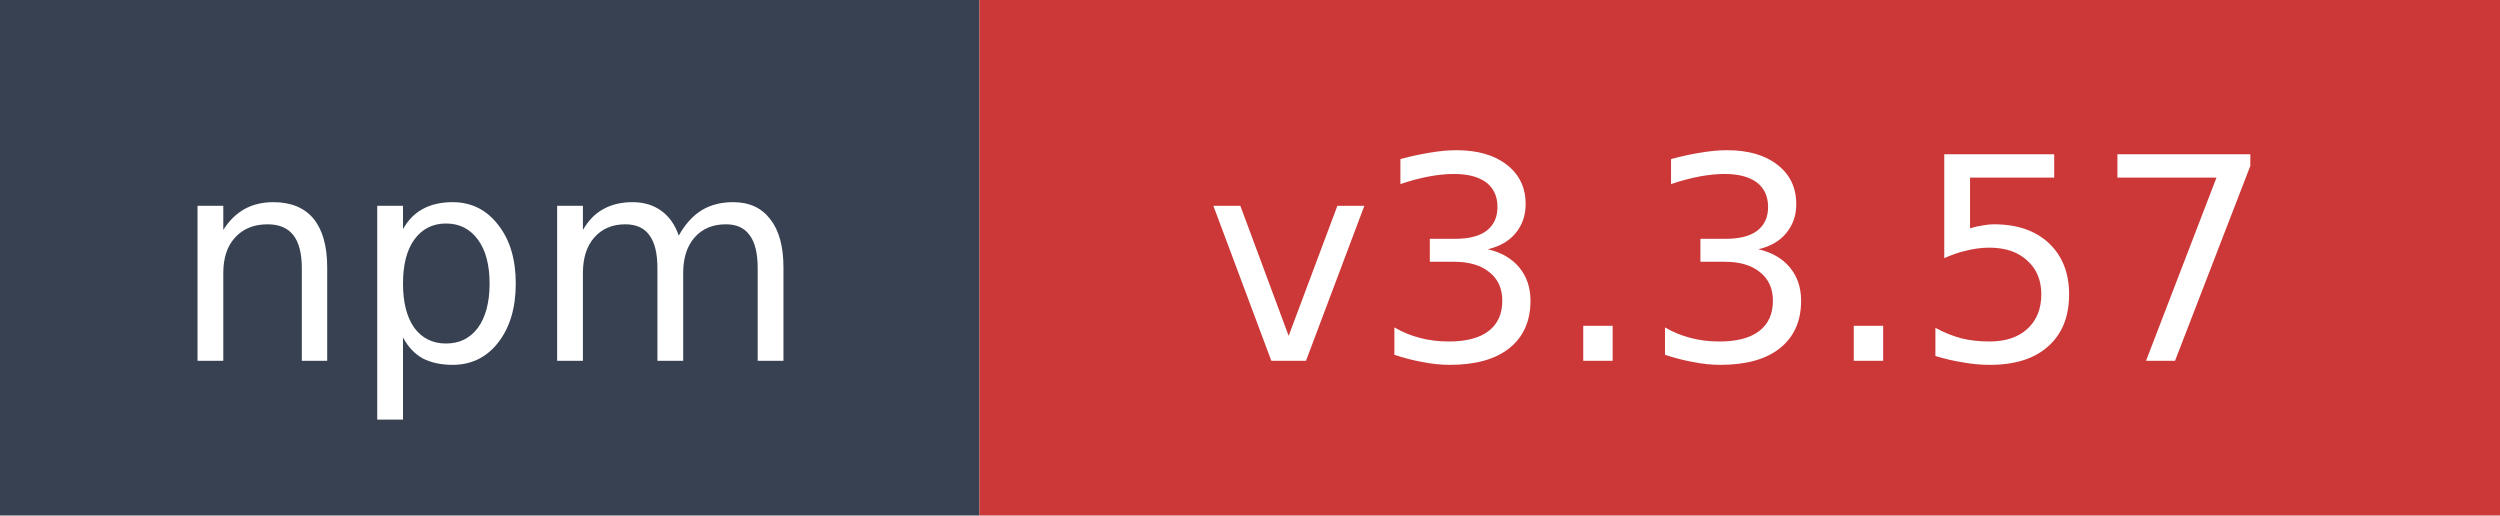
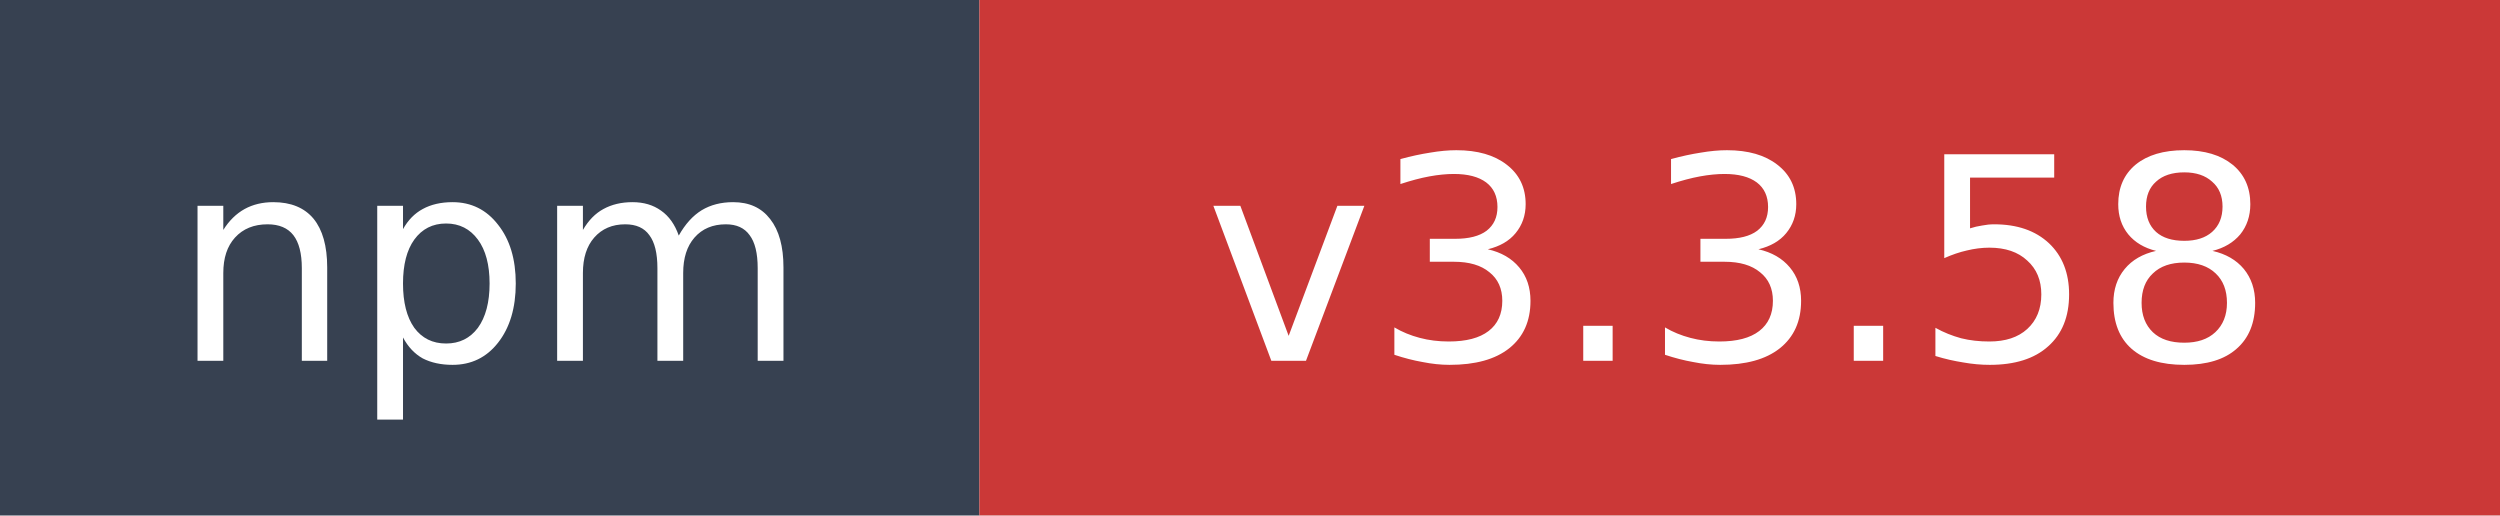
- <svg xmlns="http://www.w3.org/2000/svg" width="97" height="20" role="img" aria-label="npm: v3.3.57">
+ <svg xmlns="http://www.w3.org/2000/svg" width="97" height="20" role="img" aria-label="npm: v3.3.58">
  <rect width="38" height="20" fill="#374151" />
  <rect x="38" width="59" height="20" fill="#cb3837" />
  <text x="19" y="14" fill="#ffffff" font-family="Verdana,Geneva,DejaVu Sans,sans-serif" font-size="11" text-anchor="middle">npm</text>
-   <text x="67.5" y="14" fill="#ffffff" font-family="Verdana,Geneva,DejaVu Sans,sans-serif" font-size="11" text-anchor="middle">v3.3.57</text>
+   <text x="67.5" y="14" fill="#ffffff" font-family="Verdana,Geneva,DejaVu Sans,sans-serif" font-size="11" text-anchor="middle">v3.3.58</text>
</svg>
